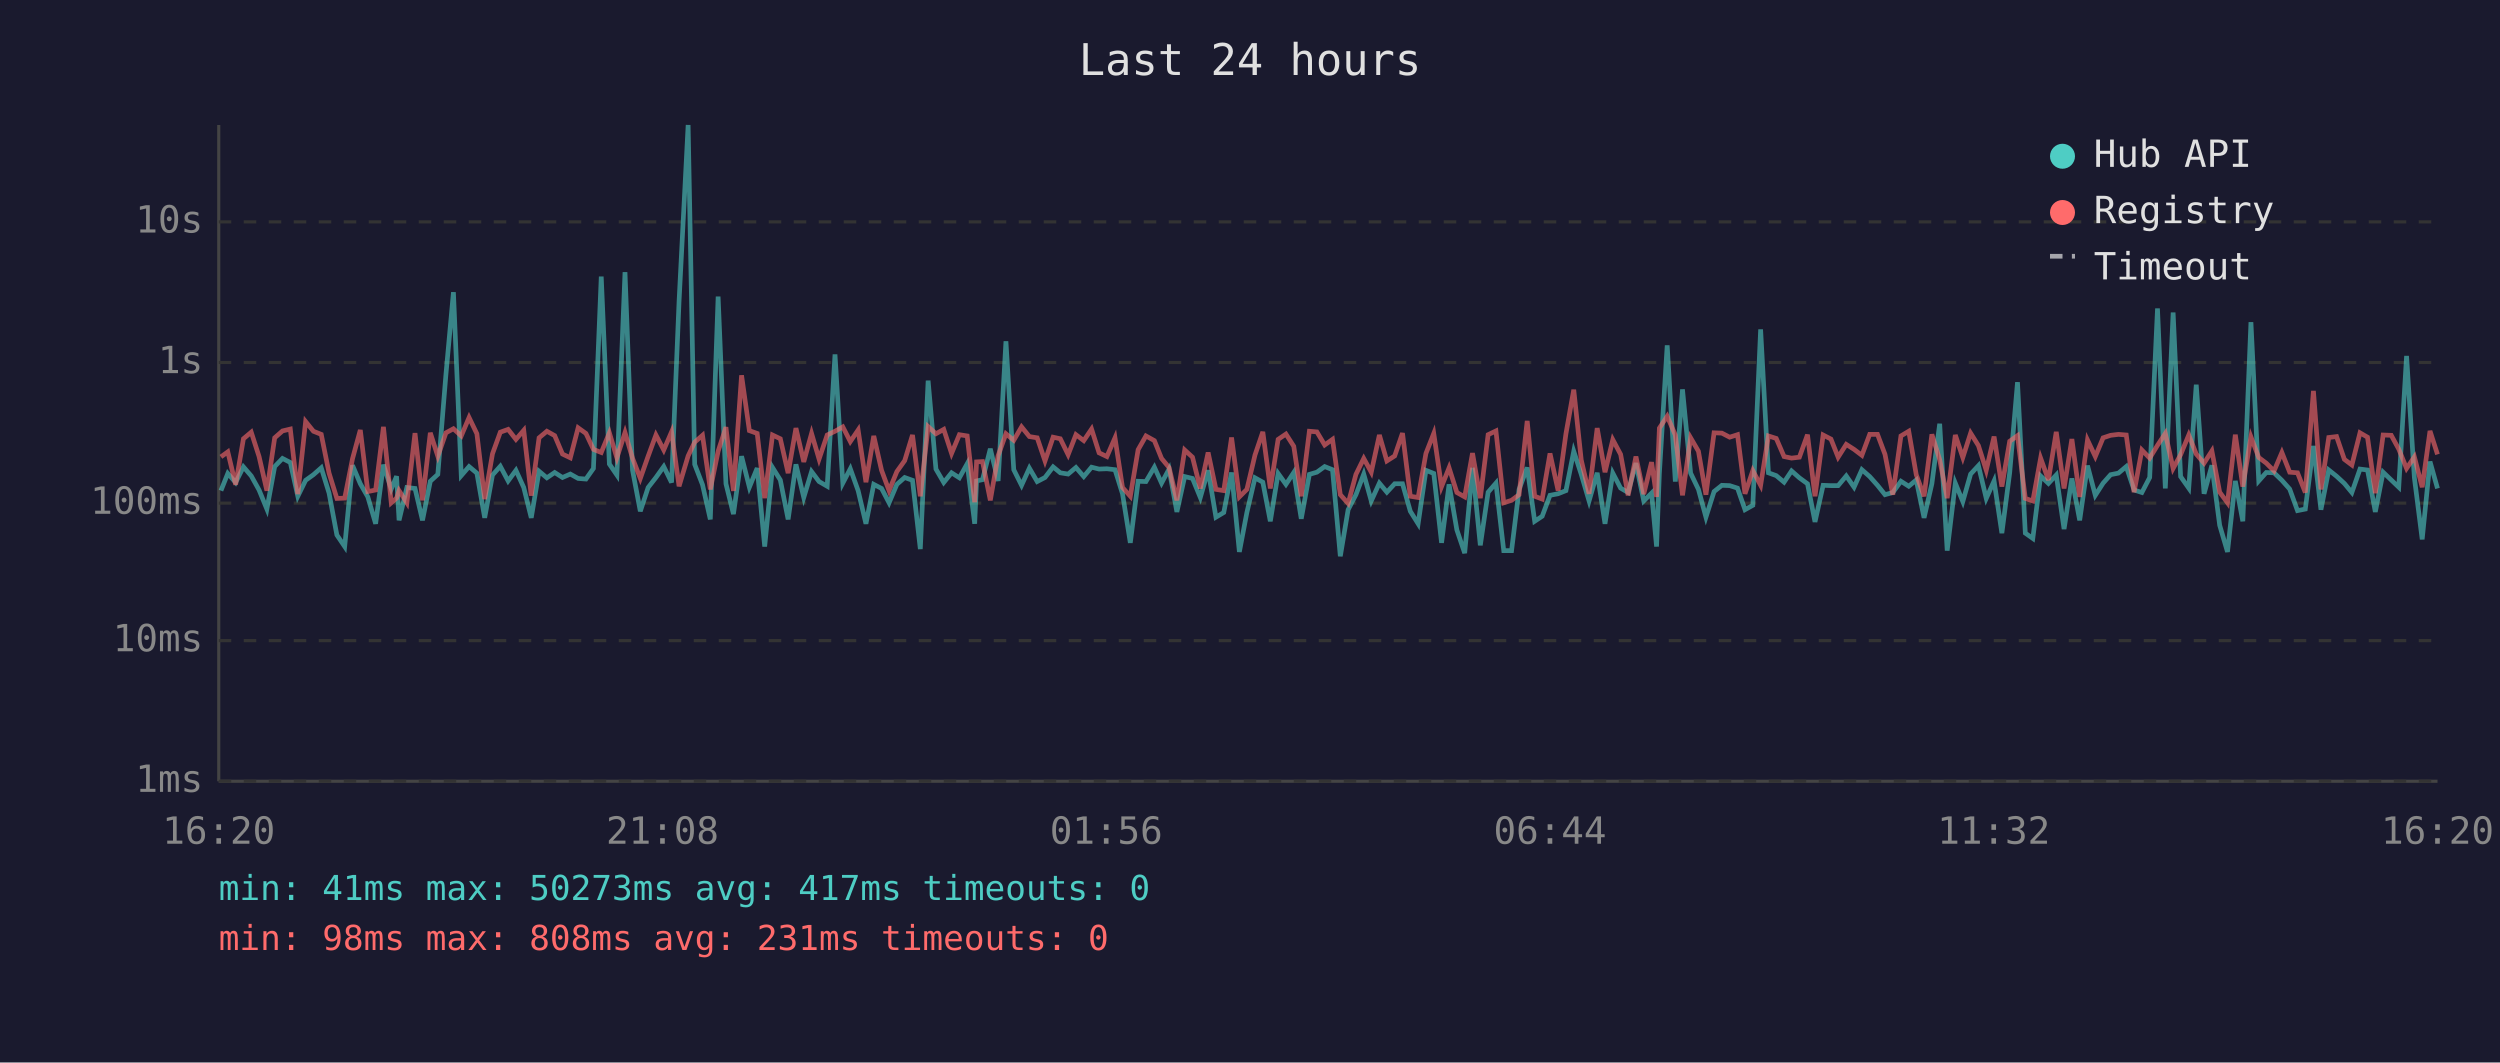
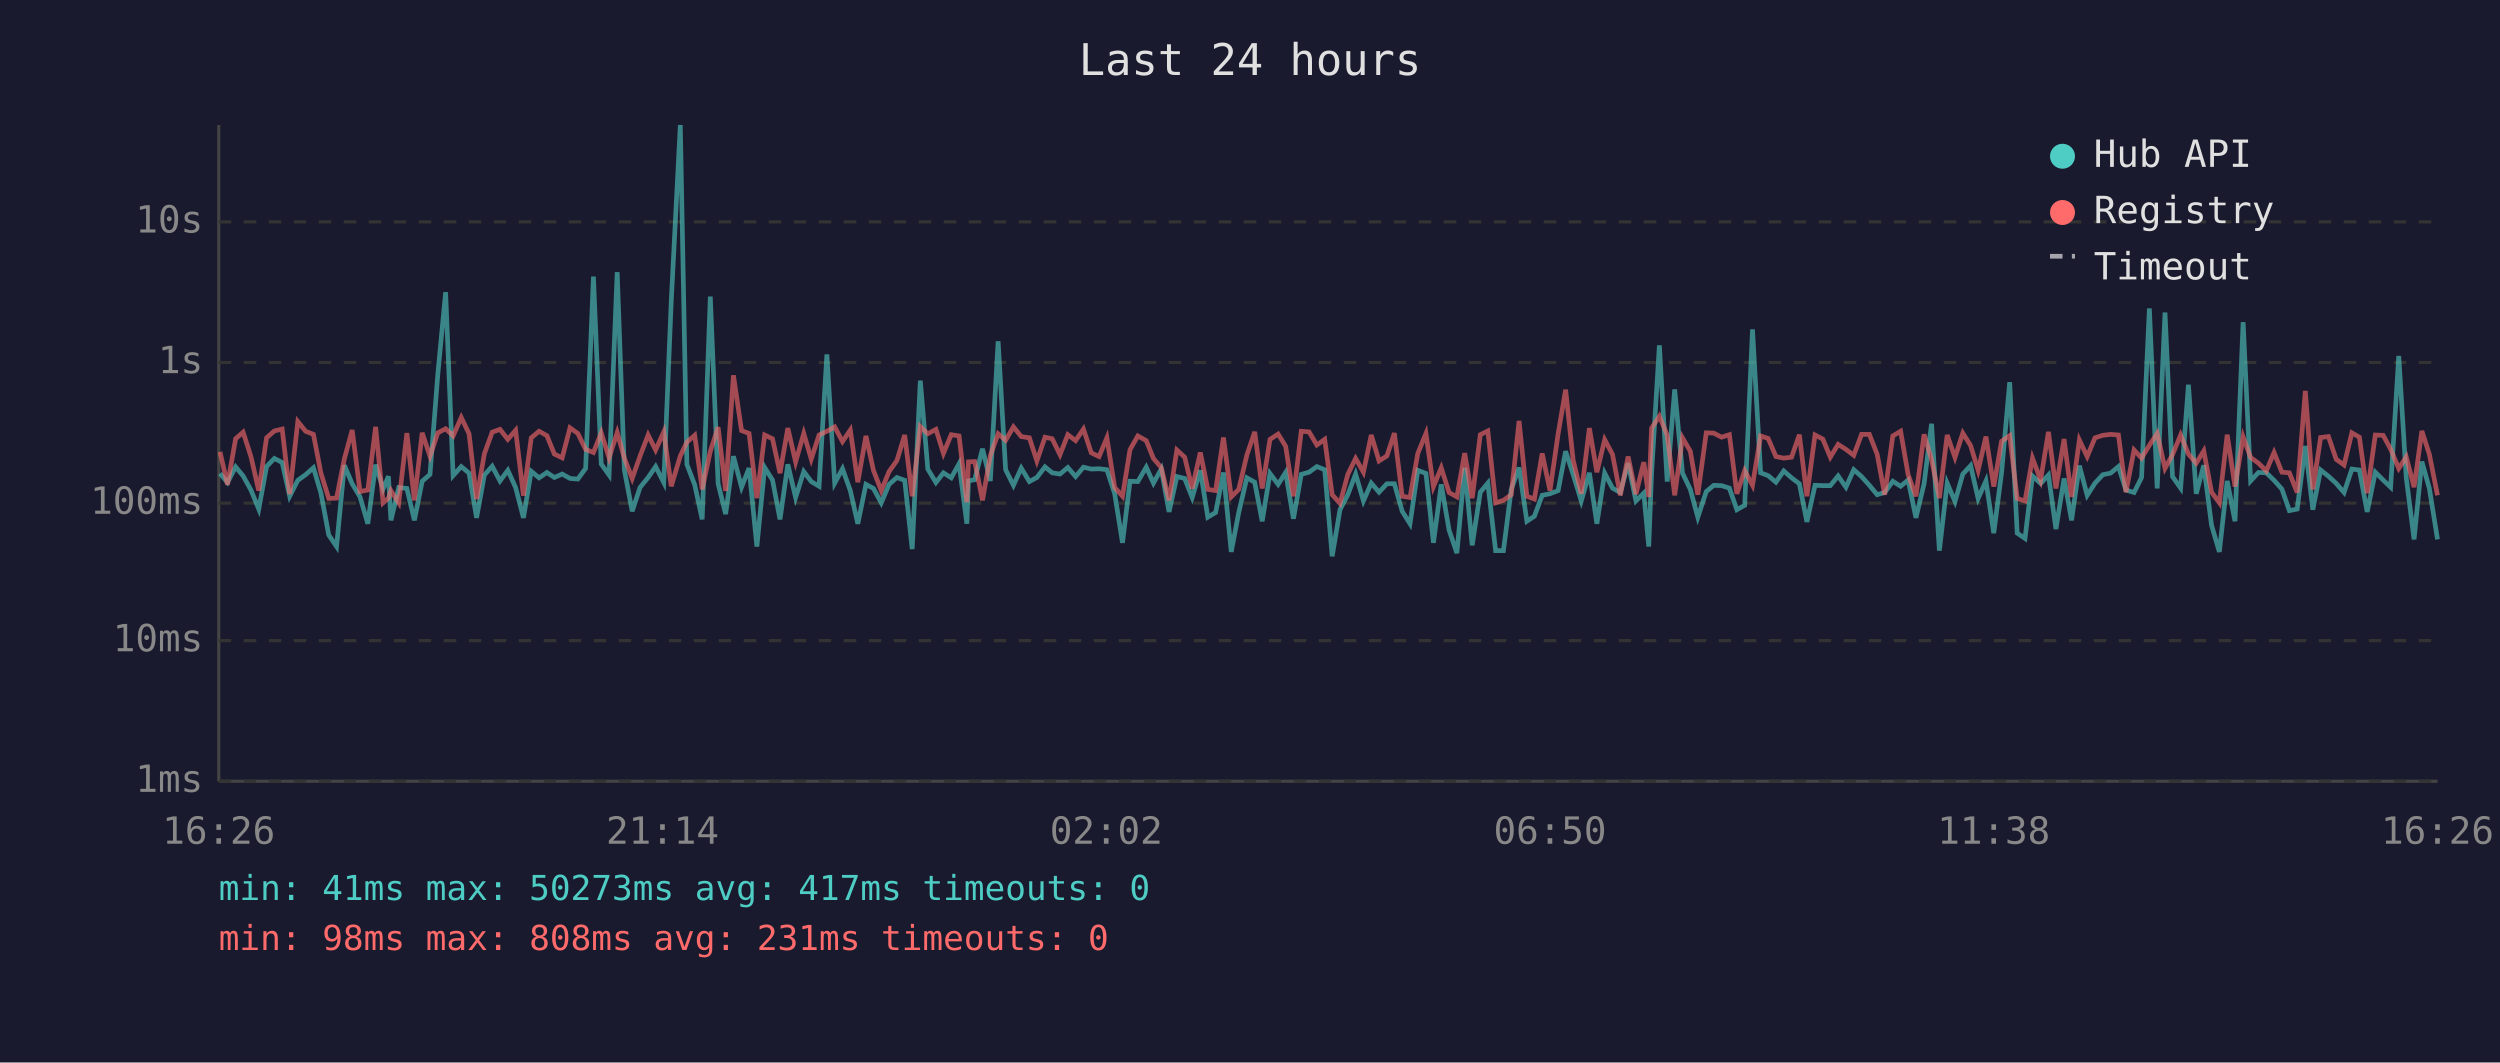
<svg xmlns="http://www.w3.org/2000/svg" viewBox="0 0 800 340" font-family="monospace" font-size="12">
  <rect width="800" height="340" fill="#1a1a2e" />
  <text x="400" y="24" fill="#e0e0e0" font-size="14" text-anchor="middle">Last 24 hours</text>
  <line x1="70" y1="40" x2="70" y2="250" stroke="#444" stroke-width="1" />
  <line x1="70" y1="250" x2="780" y2="250" stroke="#444" stroke-width="1" />
  <line x1="70" y1="250" x2="780" y2="250" stroke="#333" stroke-width="1" stroke-dasharray="4" />
  <text x="65" y="250" fill="#888" text-anchor="end" dominant-baseline="middle">1ms</text>
  <line x1="70" y1="205" x2="780" y2="205" stroke="#333" stroke-width="1" stroke-dasharray="4" />
  <text x="65" y="205" fill="#888" text-anchor="end" dominant-baseline="middle">10ms</text>
  <line x1="70" y1="161" x2="780" y2="161" stroke="#333" stroke-width="1" stroke-dasharray="4" />
  <text x="65" y="161" fill="#888" text-anchor="end" dominant-baseline="middle">100ms</text>
  <line x1="70" y1="116" x2="780" y2="116" stroke="#333" stroke-width="1" stroke-dasharray="4" />
  <text x="65" y="116" fill="#888" text-anchor="end" dominant-baseline="middle">1s</text>
  <line x1="70" y1="71" x2="780" y2="71" stroke="#333" stroke-width="1" stroke-dasharray="4" />
  <text x="65" y="71" fill="#888" text-anchor="end" dominant-baseline="middle">10s</text>
-   <text x="70" y="270" fill="#888" text-anchor="middle">16:20</text>
-   <text x="212" y="270" fill="#888" text-anchor="middle">21:08</text>
-   <text x="354" y="270" fill="#888" text-anchor="middle">01:56</text>
-   <text x="496" y="270" fill="#888" text-anchor="middle">06:44</text>
-   <text x="638" y="270" fill="#888" text-anchor="middle">11:32</text>
-   <text x="780" y="270" fill="#888" text-anchor="middle">16:20</text>
-   <polyline points="70.7,157.0 72.9,151.5 75.4,154.4 77.9,149.4 80.4,152.3 82.9,156.8 85.4,162.9 87.9,149.3 90.4,146.7 92.9,148.0 95.3,158.8 97.8,153.7 100.3,151.9 102.8,149.7 105.3,157.8 107.8,171.2 110.3,174.9 112.8,148.9 115.3,154.8 117.7,159.0 120.2,167.6 122.7,148.7 125.2,156.5 126.9,152.4 127.7,166.5 130.2,156.0 132.8,156.3 135.2,166.5 137.7,154.0 140.1,151.8 142.7,119.8 145.1,93.5 147.6,152.2 150.1,149.3 152.6,151.4 155.1,165.7 157.6,152.0 160.1,149.2 162.6,153.9 165.1,150.5 167.6,156.0 170.0,165.7 172.5,150.8 175.0,152.9 177.5,151.2 180.0,152.8 182.5,151.7 185.0,153.1 187.5,153.3 189.9,149.9 192.4,88.5 195.0,148.5 197.4,152.0 200.0,87.1 202.4,150.4 204.9,163.6 207.4,156.0 209.9,152.8 212.4,149.3 214.9,154.4 217.3,96.4 220.2,40.0 222.3,148.6 224.8,155.1 227.3,166.2 229.8,94.9 232.3,154.8 234.7,164.5 237.3,146.0 239.8,155.9 242.3,149.8 244.7,174.9 247.2,149.6 249.7,153.6 252.2,166.2 254.7,148.6 257.2,159.2 259.7,150.9 262.1,154.1 264.7,155.6 267.2,113.4 269.7,154.6 272.1,150.0 274.6,157.0 277.1,167.6 279.6,155.0 282.1,156.3 284.5,160.9 287.0,155.0 289.5,152.8 292.0,153.7 294.5,175.7 297.0,121.8 299.5,150.1 302.0,154.4 304.5,151.3 307.0,152.9 309.5,148.4 311.9,167.6 312.5,153.9 314.4,153.5 316.9,143.6 319.4,153.9 321.9,109.2 324.4,150.3 326.9,155.3 329.4,149.8 331.9,154.1 334.4,152.8 337.0,149.4 339.3,151.3 341.8,151.7 344.3,149.6 346.8,152.5 349.3,149.5 351.7,150.1 354.2,150.0 356.8,150.3 359.2,158.0 361.7,173.7 364.2,154.0 366.7,154.1 369.4,149.5 371.7,154.6 374.1,150.1 376.6,163.8 379.1,152.5 381.6,153.1 384.1,159.2 386.6,150.5 389.1,165.5 391.6,164.0 394.1,151.2 396.6,176.6 399.0,164.0 401.6,152.9 404.1,154.3 406.5,166.8 409.0,151.5 411.5,155.0 414.0,151.2 416.4,166.0 419.0,151.8 421.4,151.1 423.9,149.3 426.4,150.3 428.9,178.0 431.4,163.1 433.9,158.3 436.4,151.7 438.8,160.3 441.4,154.6 443.8,157.5 446.3,154.8 448.8,154.8 451.3,163.6 453.8,167.6 456.3,150.5 458.8,151.5 461.3,173.7 463.7,155.0 466.2,169.6 468.7,177.0 471.2,149.7 473.7,174.5 476.2,157.5 478.7,154.6 481.2,176.2 483.7,176.2 486.1,156.6 488.7,149.6 491.1,166.8 493.5,165.2 496.0,158.5 498.6,158.0 501.1,157.0 503.6,144.4 506.0,151.8 508.5,160.3 511.1,151.3 513.6,167.6 516.1,151.4 518.6,156.2 521.0,157.6 523.5,148.2 526.0,160.3 528.5,157.8 530.1,174.9 531.0,151.5 533.5,110.5 536.1,154.1 538.4,124.6 541.0,151.4 543.5,156.6 545.9,165.5 548.5,157.3 551.0,155.3 553.5,155.4 556.0,156.2 558.4,163.1 560.9,161.7 563.4,105.4 565.9,151.3 568.4,152.2 570.9,154.3 573.3,150.7 575.8,152.9 578.4,154.8 580.8,167.0 583.4,155.3 585.9,155.4 588.2,155.4 590.8,152.3 593.3,155.9 595.8,150.3 598.3,152.5 600.8,155.3 603.2,158.3 605.7,157.6 608.3,154.0 610.8,155.6 613.2,153.6 615.7,165.7 618.2,154.8 620.7,135.6 623.1,176.2 625.7,154.6 628.1,160.5 630.6,151.7 633.1,149.0 635.6,159.5 638.1,153.9 640.6,170.6 643.1,151.3 645.6,122.3 648.1,170.6 650.5,172.3 653.0,152.3 655.5,154.7 658.0,152.0 660.5,169.3 663.0,153.1 665.5,166.5 668.0,149.0 670.5,158.5 673.0,154.6 675.4,151.9 677.9,151.4 680.4,149.3 682.9,156.8 685.4,157.6 687.9,152.8 690.4,98.7 692.9,156.3 695.4,100.0 697.8,152.5 700.4,156.2 702.8,123.1 705.3,158.0 707.8,148.9 710.3,168.1 712.8,176.6 715.3,153.9 717.7,166.8 720.3,103.1 722.8,153.9 725.2,151.2 727.7,151.3 730.2,153.7 732.7,156.5 735.2,163.4 737.7,162.9 740.3,142.7 742.7,163.1 745.2,150.4 747.7,152.4 750.2,154.7 752.6,157.6 755.2,150.1 757.6,150.4 760.1,163.8 762.6,151.1 765.2,153.6 767.6,155.9 770.1,113.9 772.6,152.9 775.1,172.6 777.6,147.7 780.0,156.3" fill="none" stroke="#4ecdc4" stroke-width="1.5" opacity="0.6" />
-   <polyline points="70.7,146.2 72.9,144.6 75.4,155.1 77.9,140.4 80.4,138.3 82.9,146.1 85.4,157.0 87.9,140.1 90.4,137.9 92.9,137.3 95.3,158.1 97.8,134.9 100.3,138.0 102.8,139.0 105.3,151.4 107.8,159.5 110.3,159.4 112.8,146.8 115.3,137.6 117.7,157.3 120.2,156.8 122.7,136.6 125.2,160.9 126.9,159.4 127.7,157.0 130.2,160.9 132.8,138.6 135.2,160.1 137.7,138.5 140.1,146.0 142.7,138.5 145.1,137.2 147.6,139.5 150.1,133.6 152.6,138.8 155.1,159.7 157.6,145.2 160.1,138.3 162.6,137.4 165.1,140.6 167.6,137.7 170.0,158.6 172.5,140.1 175.0,138.0 177.5,139.4 180.0,145.3 182.5,146.5 185.0,136.9 187.5,138.7 189.9,143.8 192.4,144.8 195.0,138.5 197.4,146.5 200.0,138.4 202.4,146.6 204.9,153.1 207.4,146.0 209.9,139.2 212.4,144.0 214.9,138.2 217.3,155.6 220.2,145.9 222.3,141.5 224.8,139.3 227.3,156.6 229.8,144.4 232.3,136.7 234.7,157.1 237.3,120.1 239.8,137.8 242.3,138.7 244.7,159.4 247.2,139.2 249.7,140.4 252.2,151.4 254.7,137.0 257.2,147.8 259.7,138.7 262.1,146.9 264.7,139.2 267.2,138.0 269.7,136.6 272.1,141.3 274.6,137.6 277.1,154.3 279.6,139.5 282.1,150.5 284.5,157.0 287.0,150.9 289.5,147.4 292.0,139.2 294.5,158.8 297.0,136.5 299.5,138.8 302.0,137.4 304.5,145.1 307.0,139.1 309.5,139.5 311.9,160.7 312.5,147.8 314.4,147.7 316.9,160.1 319.4,145.8 321.9,138.8 324.4,140.9 326.9,136.6 329.4,139.7 331.9,140.1 334.4,147.5 337.0,139.9 339.3,140.4 341.8,145.5 344.3,139.1 346.8,141.0 349.3,137.3 351.7,144.9 354.2,146.1 356.8,140.1 359.2,156.0 361.7,158.8 364.2,143.9 366.7,139.5 369.4,141.0 371.7,146.7 374.1,149.6 376.6,160.1 379.1,144.0 381.6,146.3 384.1,156.3 386.6,144.8 389.1,156.6 391.6,157.0 394.1,140.0 396.6,159.0 399.0,156.6 401.6,145.6 404.1,138.2 406.5,156.3 409.0,140.6 411.5,138.9 414.0,142.8 416.4,158.8 419.0,138.0 421.4,138.2 423.9,142.4 426.4,140.6 428.9,158.3 431.4,161.1 433.9,151.8 436.4,146.7 438.8,151.1 441.4,139.2 443.8,147.5 446.3,145.9 448.8,138.6 451.3,158.8 453.8,159.2 456.3,145.1 458.8,138.7 461.3,155.7 463.7,149.7 466.2,157.6 468.7,159.0 471.2,145.0 473.7,159.4 476.2,139.1 478.7,137.9 481.2,160.9 483.7,160.1 486.1,158.3 488.7,134.7 491.1,158.8 493.5,159.7 496.0,145.1 498.6,157.0 501.1,138.8 503.6,124.7 506.0,147.2 508.5,158.0 511.1,137.0 513.6,151.1 516.1,140.7 518.6,145.4 521.0,158.5 523.5,146.1 526.0,158.1 528.5,147.9 530.1,159.0 531.0,137.0 533.5,133.2 536.1,139.2 538.4,158.5 541.0,140.1 543.5,144.4 545.9,158.3 548.5,138.5 551.0,138.6 553.5,139.9 556.0,139.1 558.4,158.0 560.9,150.6 563.4,155.3 565.9,139.5 568.4,140.3 570.9,146.1 573.3,146.6 575.8,146.3 578.4,139.1 580.8,158.8 583.4,139.2 585.9,140.5 588.2,146.3 590.8,142.2 593.3,143.8 595.8,145.7 598.3,139.0 600.8,139.0 603.2,145.4 605.7,158.3 608.3,139.5 610.8,138.0 613.2,151.9 615.7,158.8 618.2,139.0 620.7,147.1 623.1,159.4 625.7,139.2 628.1,146.4 630.6,138.6 633.1,142.6 635.6,150.5 638.1,139.7 640.6,155.7 643.1,141.2 645.6,139.4 648.1,159.5 650.5,160.3 653.0,146.6 655.5,153.6 658.0,138.2 660.5,156.3 663.0,140.5 665.5,159.0 668.0,140.8 670.5,146.1 673.0,140.1 675.4,139.3 677.9,139.0 680.4,139.2 682.9,157.5 685.4,144.0 687.9,146.6 690.4,142.5 692.9,138.7 695.4,149.9 697.8,145.5 700.4,139.2 702.8,145.3 705.3,148.2 707.8,144.3 710.3,157.5 712.8,160.9 715.3,139.1 717.7,155.7 720.3,139.8 722.8,146.4 725.2,148.2 727.7,150.7 730.2,144.8 732.7,151.1 735.2,151.3 737.7,157.6 740.3,125.1 742.7,156.6 745.2,140.0 747.7,139.7 750.2,147.0 752.6,148.8 755.2,138.5 757.6,139.9 760.1,157.8 762.6,139.2 765.2,139.3 767.6,143.7 770.1,149.9 772.6,146.2 775.1,155.9 777.6,137.9 780.0,145.4" fill="none" stroke="#ff6b6b" stroke-width="1.5" opacity="0.6" />
+   <text x="70" y="270" fill="#888" text-anchor="middle">16:26</text>
+   <text x="212" y="270" fill="#888" text-anchor="middle">21:14</text>
+   <text x="354" y="270" fill="#888" text-anchor="middle">02:02</text>
+   <text x="496" y="270" fill="#888" text-anchor="middle">06:50</text>
+   <text x="638" y="270" fill="#888" text-anchor="middle">11:38</text>
+   <text x="780" y="270" fill="#888" text-anchor="middle">16:26</text>
+   <polyline points="70.4,151.5 72.8,154.4 75.4,149.4 77.8,152.3 80.3,156.8 82.8,162.9 85.3,149.3 87.8,146.7 90.3,148.0 92.7,158.8 95.3,153.7 97.8,151.9 100.3,149.7 102.7,157.8 105.2,171.2 107.7,174.9 110.2,148.9 112.7,154.8 115.2,159.0 117.7,167.6 120.2,148.7 122.6,156.5 124.3,152.4 125.1,166.5 127.6,156.0 130.2,156.3 132.6,166.5 135.1,154.0 137.6,151.8 140.1,119.8 142.6,93.5 145.0,152.2 147.6,149.3 150.1,151.4 152.5,165.7 155.0,152.0 157.5,149.2 160.0,153.9 162.5,150.5 165.0,156.0 167.5,165.7 170.0,150.8 172.5,152.9 175.0,151.2 177.4,152.8 179.9,151.7 182.4,153.1 184.9,153.3 187.4,149.9 189.9,88.5 192.4,148.5 194.9,152.0 197.5,87.1 199.8,150.4 202.3,163.6 204.8,156.0 207.4,152.8 209.8,149.3 212.4,154.4 214.8,96.4 217.7,40.0 219.8,148.6 222.3,155.1 224.7,166.2 227.3,94.9 229.8,154.8 232.2,164.5 234.7,146.0 237.3,155.9 239.7,149.8 242.2,174.9 244.7,149.6 247.2,153.6 249.6,166.2 252.1,148.6 254.6,159.2 257.2,150.9 259.6,154.1 262.1,155.6 264.6,113.4 267.1,154.6 269.6,150.0 272.1,157.0 274.5,167.6 277.1,155.0 279.5,156.3 282.0,160.9 284.5,155.0 287.0,152.8 289.5,153.7 291.9,175.7 294.5,121.8 296.9,150.1 299.5,154.4 301.9,151.3 304.4,152.9 306.9,148.4 309.4,167.6 309.9,153.9 311.9,153.5 314.4,143.6 316.9,153.9 319.4,109.2 321.8,150.3 324.3,155.3 326.8,149.8 329.4,154.1 331.8,152.8 334.4,149.4 336.7,151.3 339.2,151.7 341.7,149.6 344.2,152.5 346.7,149.5 349.2,150.1 351.7,150.0 354.2,150.3 356.7,158.0 359.2,173.7 361.6,154.0 364.1,154.1 366.8,149.5 369.1,154.6 371.6,150.1 374.1,163.8 376.6,152.5 379.1,153.1 381.5,159.2 384.1,150.5 386.5,165.5 389.0,164.0 391.5,151.2 394.0,176.6 396.4,164.0 399.0,152.9 401.5,154.3 403.9,166.8 406.4,151.5 409.0,155.0 411.4,151.2 413.9,166.0 416.4,151.8 418.9,151.1 421.4,149.3 423.9,150.3 426.3,178.0 428.8,163.1 431.3,158.3 433.8,151.7 436.3,160.3 438.8,154.6 441.3,157.5 443.8,154.8 446.2,154.8 448.7,163.6 451.2,167.6 453.7,150.5 456.3,151.5 458.7,173.7 461.2,155.0 463.7,169.6 466.2,177.0 468.7,149.7 471.1,174.5 473.7,157.5 476.1,154.6 478.6,176.2 481.1,176.2 483.6,156.6 486.1,149.6 488.6,166.8 491.0,165.2 493.5,158.5 496.0,158.0 498.6,157.0 501.0,144.4 503.4,151.8 506.0,160.3 508.6,151.3 511.0,167.6 513.5,151.4 516.0,156.2 518.5,157.6 521.0,148.2 523.5,160.3 526.0,157.8 527.6,174.9 528.5,151.5 531.0,110.5 533.5,154.1 535.9,124.6 538.4,151.4 540.9,156.6 543.3,165.5 546.0,157.3 548.4,155.3 550.9,155.4 553.4,156.2 555.8,163.1 558.3,161.7 560.8,105.4 563.4,151.3 565.8,152.2 568.3,154.3 570.8,150.7 573.3,152.9 575.8,154.8 578.2,167.0 580.8,155.3 583.3,155.4 585.7,155.4 588.2,152.3 590.7,155.9 593.2,150.3 595.7,152.5 598.2,155.3 600.7,158.3 603.1,157.6 605.7,154.0 608.2,155.6 610.6,153.6 613.1,165.7 615.7,154.8 618.1,135.6 620.6,176.2 623.1,154.6 625.6,160.5 628.1,151.7 630.6,149.0 633.0,159.5 635.5,153.9 638.0,170.6 640.5,151.3 643.1,122.3 645.5,170.6 648.0,172.3 650.4,152.3 653.0,154.7 655.5,152.0 657.9,169.3 660.5,153.1 662.9,166.5 665.4,149.0 667.9,158.5 670.4,154.6 672.9,151.9 675.4,151.4 677.9,149.3 680.3,156.8 682.9,157.6 685.3,152.8 687.8,98.7 690.3,156.3 692.8,100.0 695.2,152.5 697.8,156.2 700.3,123.1 702.8,158.0 705.2,148.9 707.7,168.1 710.2,176.6 712.7,153.9 715.2,166.8 717.8,103.1 720.2,153.9 722.7,151.2 725.2,151.3 727.7,153.7 730.2,156.5 732.6,163.4 735.1,162.9 737.7,142.7 740.1,163.1 742.6,150.4 745.1,152.4 747.6,154.7 750.1,157.6 752.6,150.1 755.0,150.4 757.5,163.8 760.1,151.1 762.6,153.6 765.0,155.9 767.6,113.9 770.0,152.9 772.5,172.6 775.0,147.7 777.4,156.3 780.0,172.6" fill="none" stroke="#4ecdc4" stroke-width="1.5" opacity="0.6" />
+   <polyline points="70.4,144.6 72.8,155.1 75.4,140.4 77.8,138.3 80.3,146.1 82.8,157.0 85.3,140.1 87.8,137.9 90.3,137.3 92.7,158.1 95.3,134.9 97.8,138.0 100.3,139.0 102.7,151.4 105.2,159.5 107.7,159.4 110.2,146.8 112.7,137.6 115.2,157.3 117.7,156.8 120.2,136.6 122.6,160.9 124.3,159.4 125.1,157.0 127.6,160.9 130.2,138.6 132.6,160.1 135.1,138.5 137.6,146.0 140.1,138.5 142.6,137.2 145.0,139.5 147.6,133.6 150.1,138.8 152.5,159.7 155.0,145.2 157.5,138.3 160.0,137.4 162.5,140.6 165.0,137.7 167.5,158.6 170.0,140.1 172.5,138.0 175.0,139.4 177.4,145.3 179.9,146.5 182.4,136.9 184.9,138.7 187.4,143.8 189.9,144.8 192.4,138.5 194.9,146.5 197.5,138.4 199.8,146.6 202.3,153.1 204.8,146.0 207.4,139.2 209.8,144.0 212.4,138.2 214.8,155.6 217.7,145.9 219.8,141.5 222.3,139.3 224.7,156.6 227.3,144.4 229.8,136.7 232.2,157.1 234.7,120.1 237.3,137.8 239.7,138.7 242.2,159.4 244.7,139.2 247.2,140.4 249.6,151.4 252.1,137.0 254.6,147.8 257.2,138.7 259.6,146.9 262.1,139.2 264.6,138.0 267.1,136.6 269.6,141.3 272.1,137.6 274.5,154.3 277.1,139.5 279.5,150.5 282.0,157.0 284.5,150.9 287.0,147.4 289.5,139.2 291.9,158.8 294.5,136.5 296.9,138.8 299.5,137.4 301.9,145.1 304.4,139.1 306.9,139.5 309.4,160.7 309.9,147.8 311.9,147.7 314.4,160.1 316.9,145.8 319.4,138.8 321.8,140.9 324.3,136.6 326.8,139.7 329.4,140.1 331.8,147.5 334.4,139.9 336.7,140.4 339.2,145.5 341.7,139.1 344.2,141.0 346.7,137.3 349.2,144.9 351.7,146.1 354.2,140.1 356.7,156.0 359.2,158.8 361.6,143.9 364.1,139.5 366.8,141.0 369.1,146.7 371.6,149.6 374.1,160.1 376.6,144.0 379.1,146.3 381.5,156.3 384.1,144.8 386.5,156.6 389.0,157.0 391.5,140.0 394.0,159.0 396.4,156.6 399.0,145.6 401.5,138.2 403.9,156.3 406.4,140.6 409.0,138.9 411.4,142.8 413.9,158.8 416.4,138.0 418.9,138.2 421.4,142.4 423.9,140.6 426.3,158.3 428.8,161.1 431.3,151.8 433.8,146.7 436.3,151.1 438.8,139.2 441.3,147.5 443.8,145.9 446.2,138.6 448.7,158.8 451.2,159.2 453.7,145.1 456.3,138.7 458.7,155.7 461.2,149.7 463.7,157.6 466.2,159.0 468.7,145.0 471.1,159.4 473.7,139.1 476.1,137.9 478.6,160.9 481.1,160.1 483.6,158.3 486.1,134.7 488.6,158.8 491.0,159.7 493.5,145.1 496.0,157.0 498.6,138.8 501.0,124.7 503.4,147.2 506.0,158.0 508.6,137.0 511.0,151.1 513.5,140.7 516.0,145.4 518.5,158.5 521.0,146.1 523.5,158.1 526.0,147.9 527.6,159.0 528.5,137.0 531.0,133.2 533.5,139.2 535.9,158.5 538.4,140.1 540.9,144.4 543.3,158.3 546.0,138.5 548.4,138.6 550.9,139.9 553.4,139.1 555.8,158.0 558.3,150.6 560.8,155.3 563.4,139.5 565.8,140.3 568.3,146.1 570.8,146.6 573.3,146.3 575.8,139.1 578.2,158.8 580.8,139.2 583.3,140.5 585.7,146.3 588.2,142.2 590.7,143.8 593.2,145.7 595.7,139.0 598.2,139.0 600.7,145.4 603.1,158.3 605.7,139.5 608.2,138.0 610.6,151.9 613.1,158.8 615.7,139.0 618.1,147.1 620.6,159.4 623.1,139.2 625.6,146.4 628.1,138.6 630.6,142.6 633.0,150.5 635.5,139.7 638.0,155.7 640.5,141.2 643.1,139.4 645.5,159.5 648.0,160.3 650.4,146.6 653.0,153.6 655.5,138.2 657.9,156.3 660.5,140.5 662.9,159.0 665.4,140.8 667.9,146.1 670.4,140.1 672.9,139.3 675.4,139.0 677.9,139.2 680.3,157.5 682.9,144.0 685.3,146.6 687.8,142.5 690.3,138.7 692.8,149.9 695.2,145.5 697.8,139.2 700.3,145.3 702.8,148.2 705.2,144.3 707.7,157.5 710.2,160.9 712.7,139.1 715.2,155.7 717.8,139.8 720.2,146.4 722.7,148.2 725.2,150.7 727.7,144.8 730.2,151.1 732.6,151.3 735.1,157.6 737.7,125.1 740.1,156.6 742.6,140.0 745.1,139.7 747.6,147.0 750.1,148.8 752.6,138.5 755.0,139.9 757.5,157.8 760.1,139.2 762.6,139.3 765.0,143.7 767.6,149.9 770.0,146.2 772.5,155.9 775.0,137.9 777.4,145.4 780.0,158.5" fill="none" stroke="#ff6b6b" stroke-width="1.5" opacity="0.6" />
  <circle cx="660" cy="50" r="4" fill="#4ecdc4" />
  <text x="670" y="50" fill="#e0e0e0" dominant-baseline="middle">Hub API</text>
  <circle cx="660" cy="68" r="4" fill="#ff6b6b" />
  <text x="670" y="68" fill="#e0e0e0" dominant-baseline="middle">Registry</text>
  <line x1="656" y1="82" x2="664" y2="82" stroke="#e0e0e0" stroke-width="1.5" stroke-dasharray="4,3" opacity="0.7" />
  <text x="670" y="86" fill="#e0e0e0" dominant-baseline="middle">Timeout</text>
  <text x="70" y="288" fill="#4ecdc4" font-size="11">min: 41ms  max: 50273ms  avg: 417ms  timeouts: 0</text>
  <text x="70" y="304" fill="#ff6b6b" font-size="11">min: 98ms  max: 808ms  avg: 231ms  timeouts: 0</text>
</svg>
